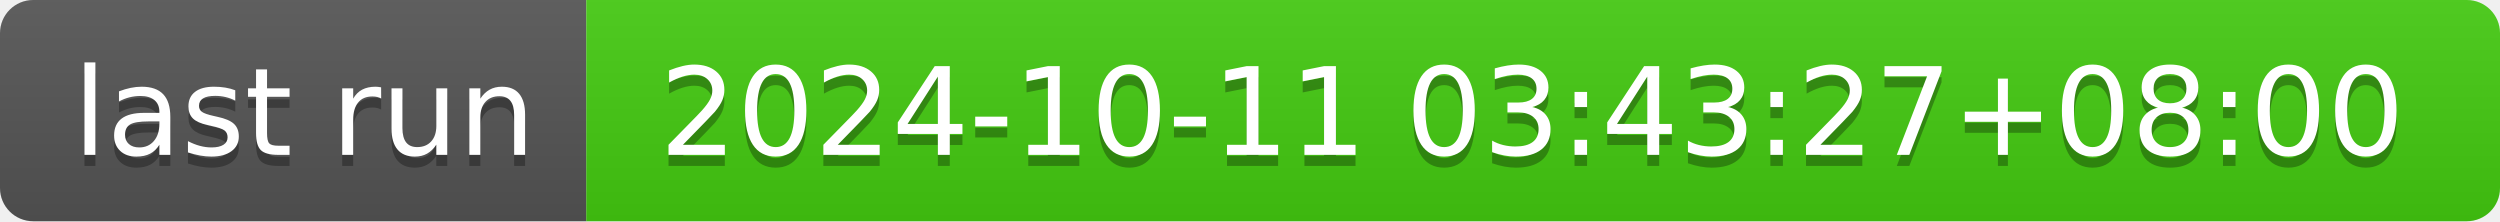
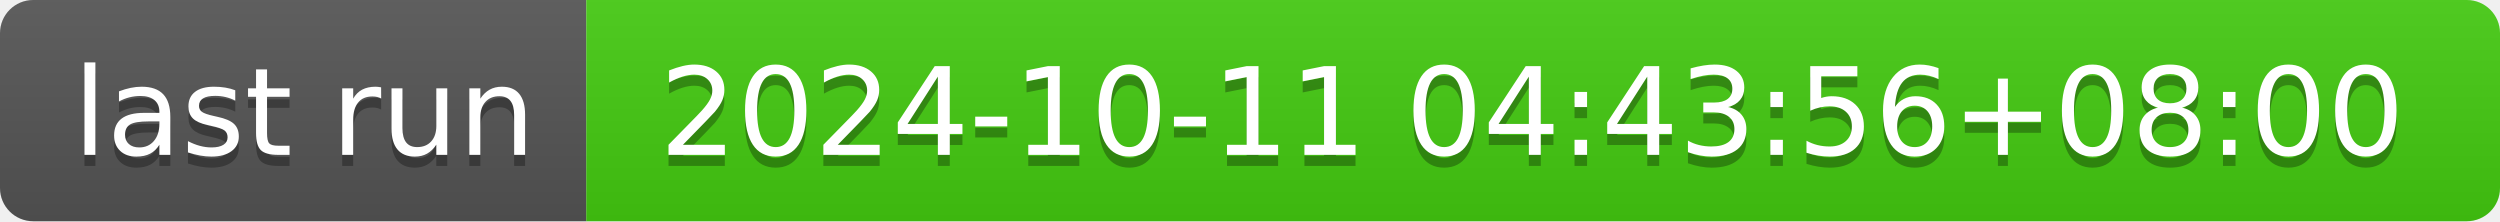
- <svg xmlns="http://www.w3.org/2000/svg" width="226" height="20" role="img" aria-label="last run: 2024-10-11 03:43:27+08:00">
+ <svg xmlns="http://www.w3.org/2000/svg" width="226" height="20" role="img" aria-label="last run: 2024-10-11 04:43:56+08:00">
  <linearGradient id="s" x2="0" y2="100%">
    <stop offset="0" stop-color="#bbb" stop-opacity=".1" />
    <stop offset="1" stop-opacity=".1" />
  </linearGradient>
  <clipPath id="r">
    <rect width="226" height="20" rx="3" fill="#fff" />
  </clipPath>
  <g clip-path="url(#r)">
    <rect width="53" height="20" fill="#555" />
    <rect x="53" width="173" height="20" fill="#4c1" />
    <rect width="226" height="20" fill="url(#s)" />
  </g>
  <g fill="#fff" text-anchor="middle" font-family="Verdana,Geneva,DejaVu Sans,sans-serif" text-rendering="geometricPrecision" font-size="110">
    <text aria-hidden="true" x="275" y="150" fill="#010101" fill-opacity=".3" transform="scale(.1)" textLength="430">last run</text>
    <text x="275" y="140" transform="scale(.1)" fill="#fff" textLength="430">last run</text>
-     <text aria-hidden="true" x="1385" y="150" fill="#010101" fill-opacity=".3" transform="scale(.1)" textLength="1630">2024-10-11 03:43:27+08:00</text>
-     <text x="1385" y="140" transform="scale(.1)" fill="#fff" textLength="1630">2024-10-11 03:43:27+08:00</text>
+     <text aria-hidden="true" x="1385" y="150" fill="#010101" fill-opacity=".3" transform="scale(.1)" textLength="1630">2024-10-11 04:43:56+08:00</text>
+     <text x="1385" y="140" transform="scale(.1)" fill="#fff" textLength="1630">2024-10-11 04:43:56+08:00</text>
  </g>
</svg>
